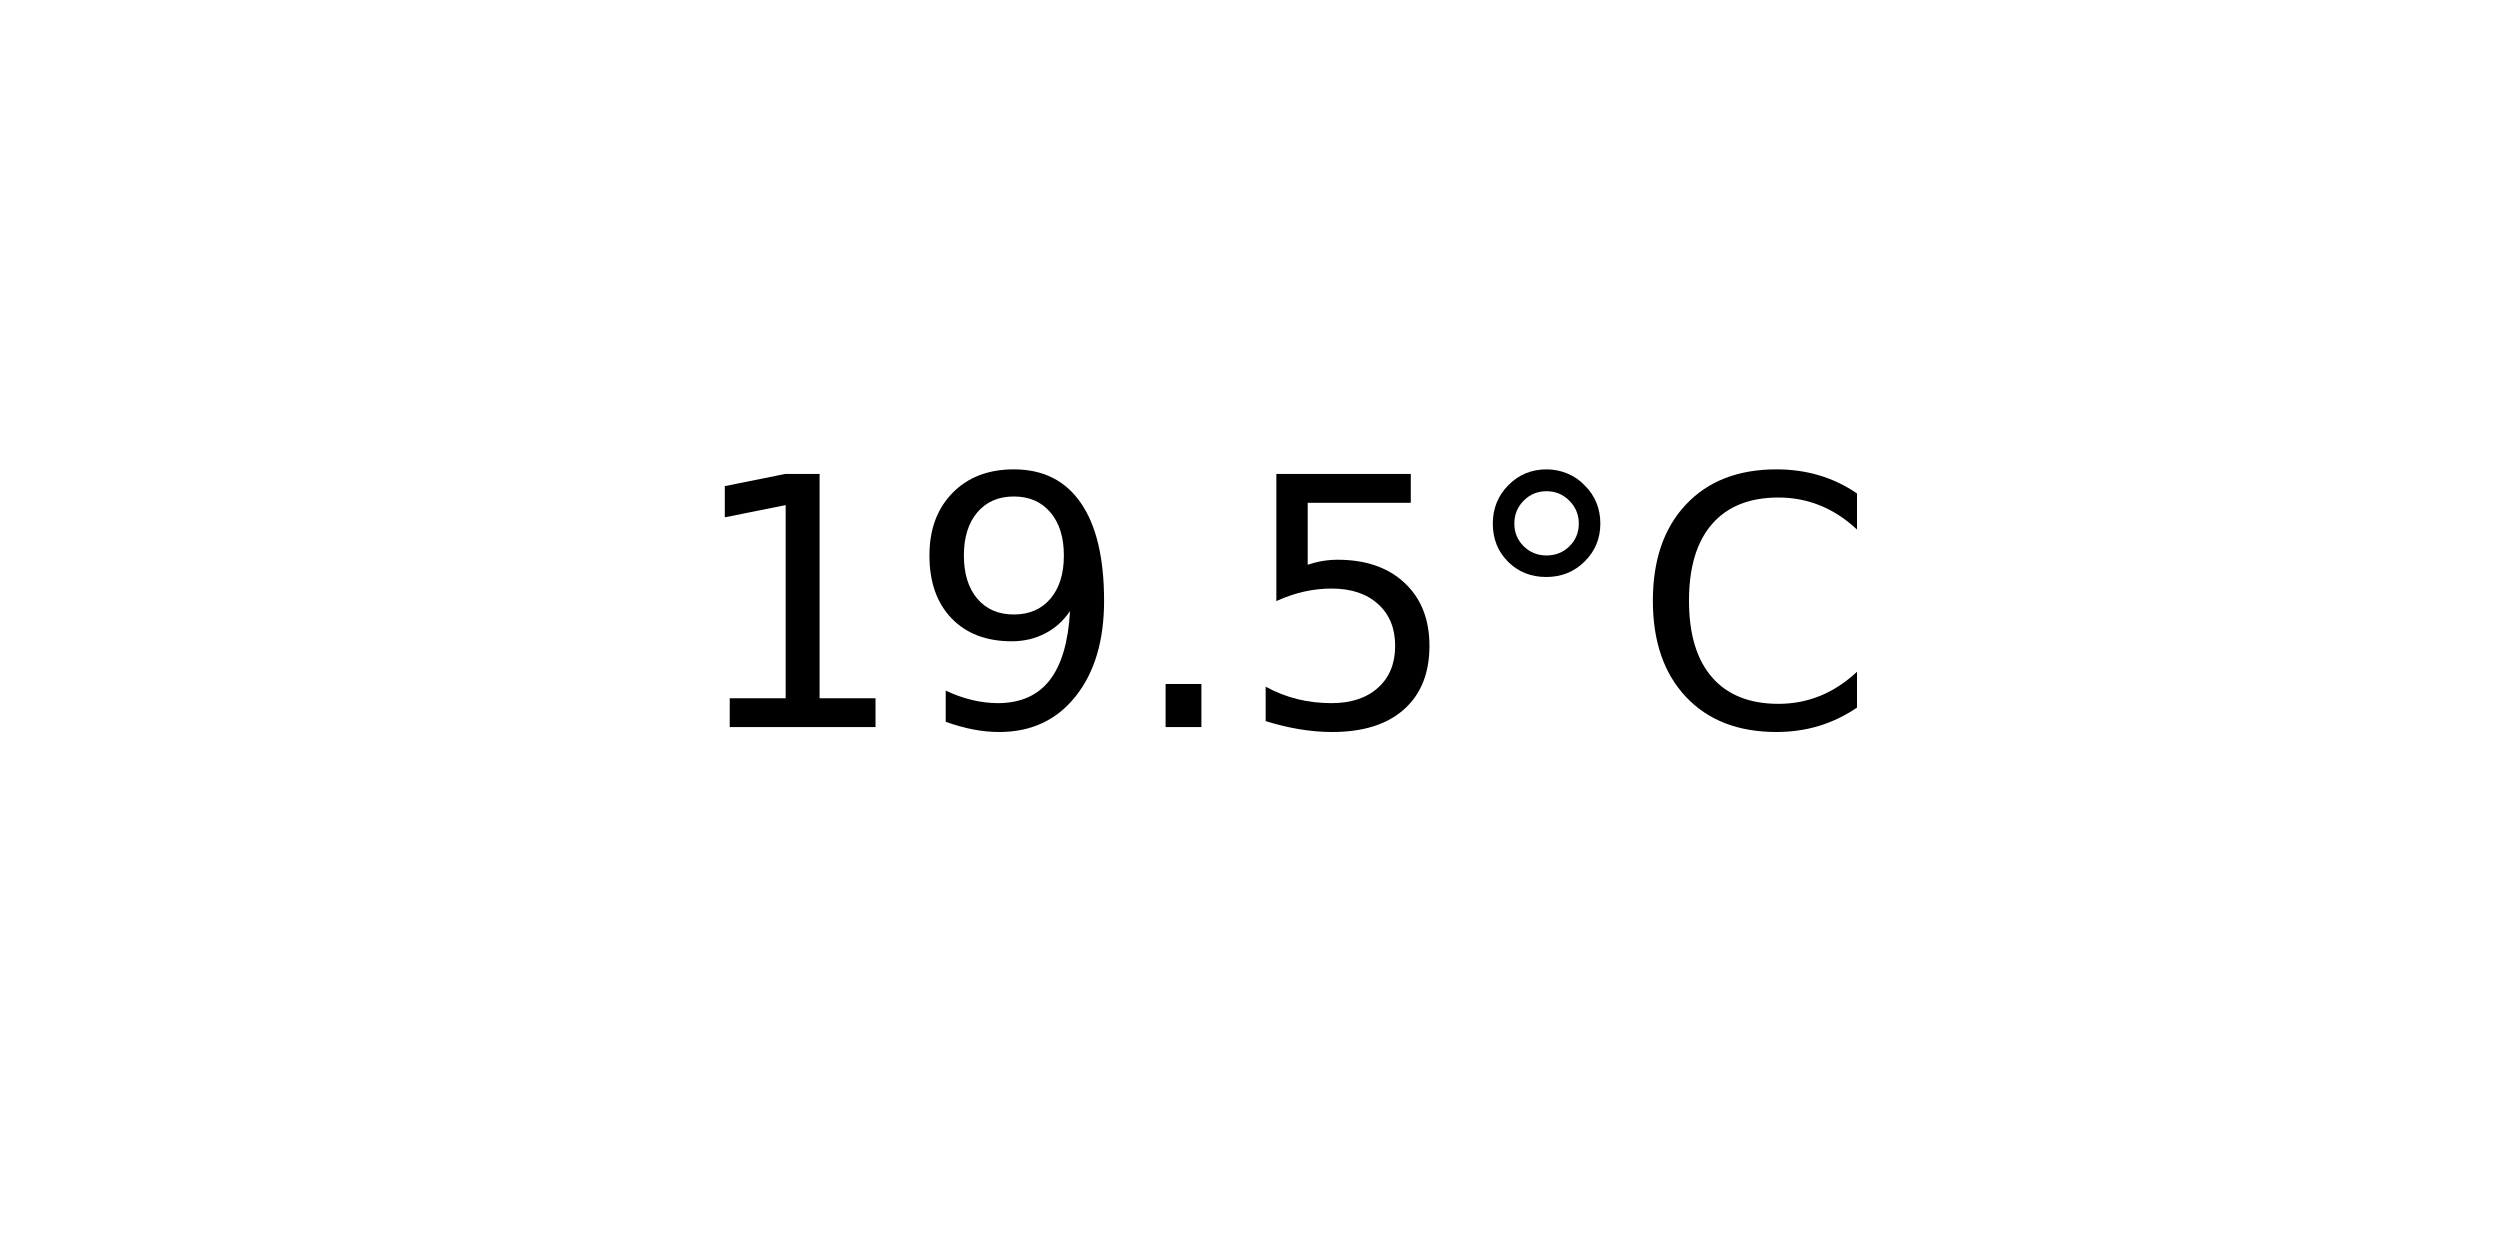
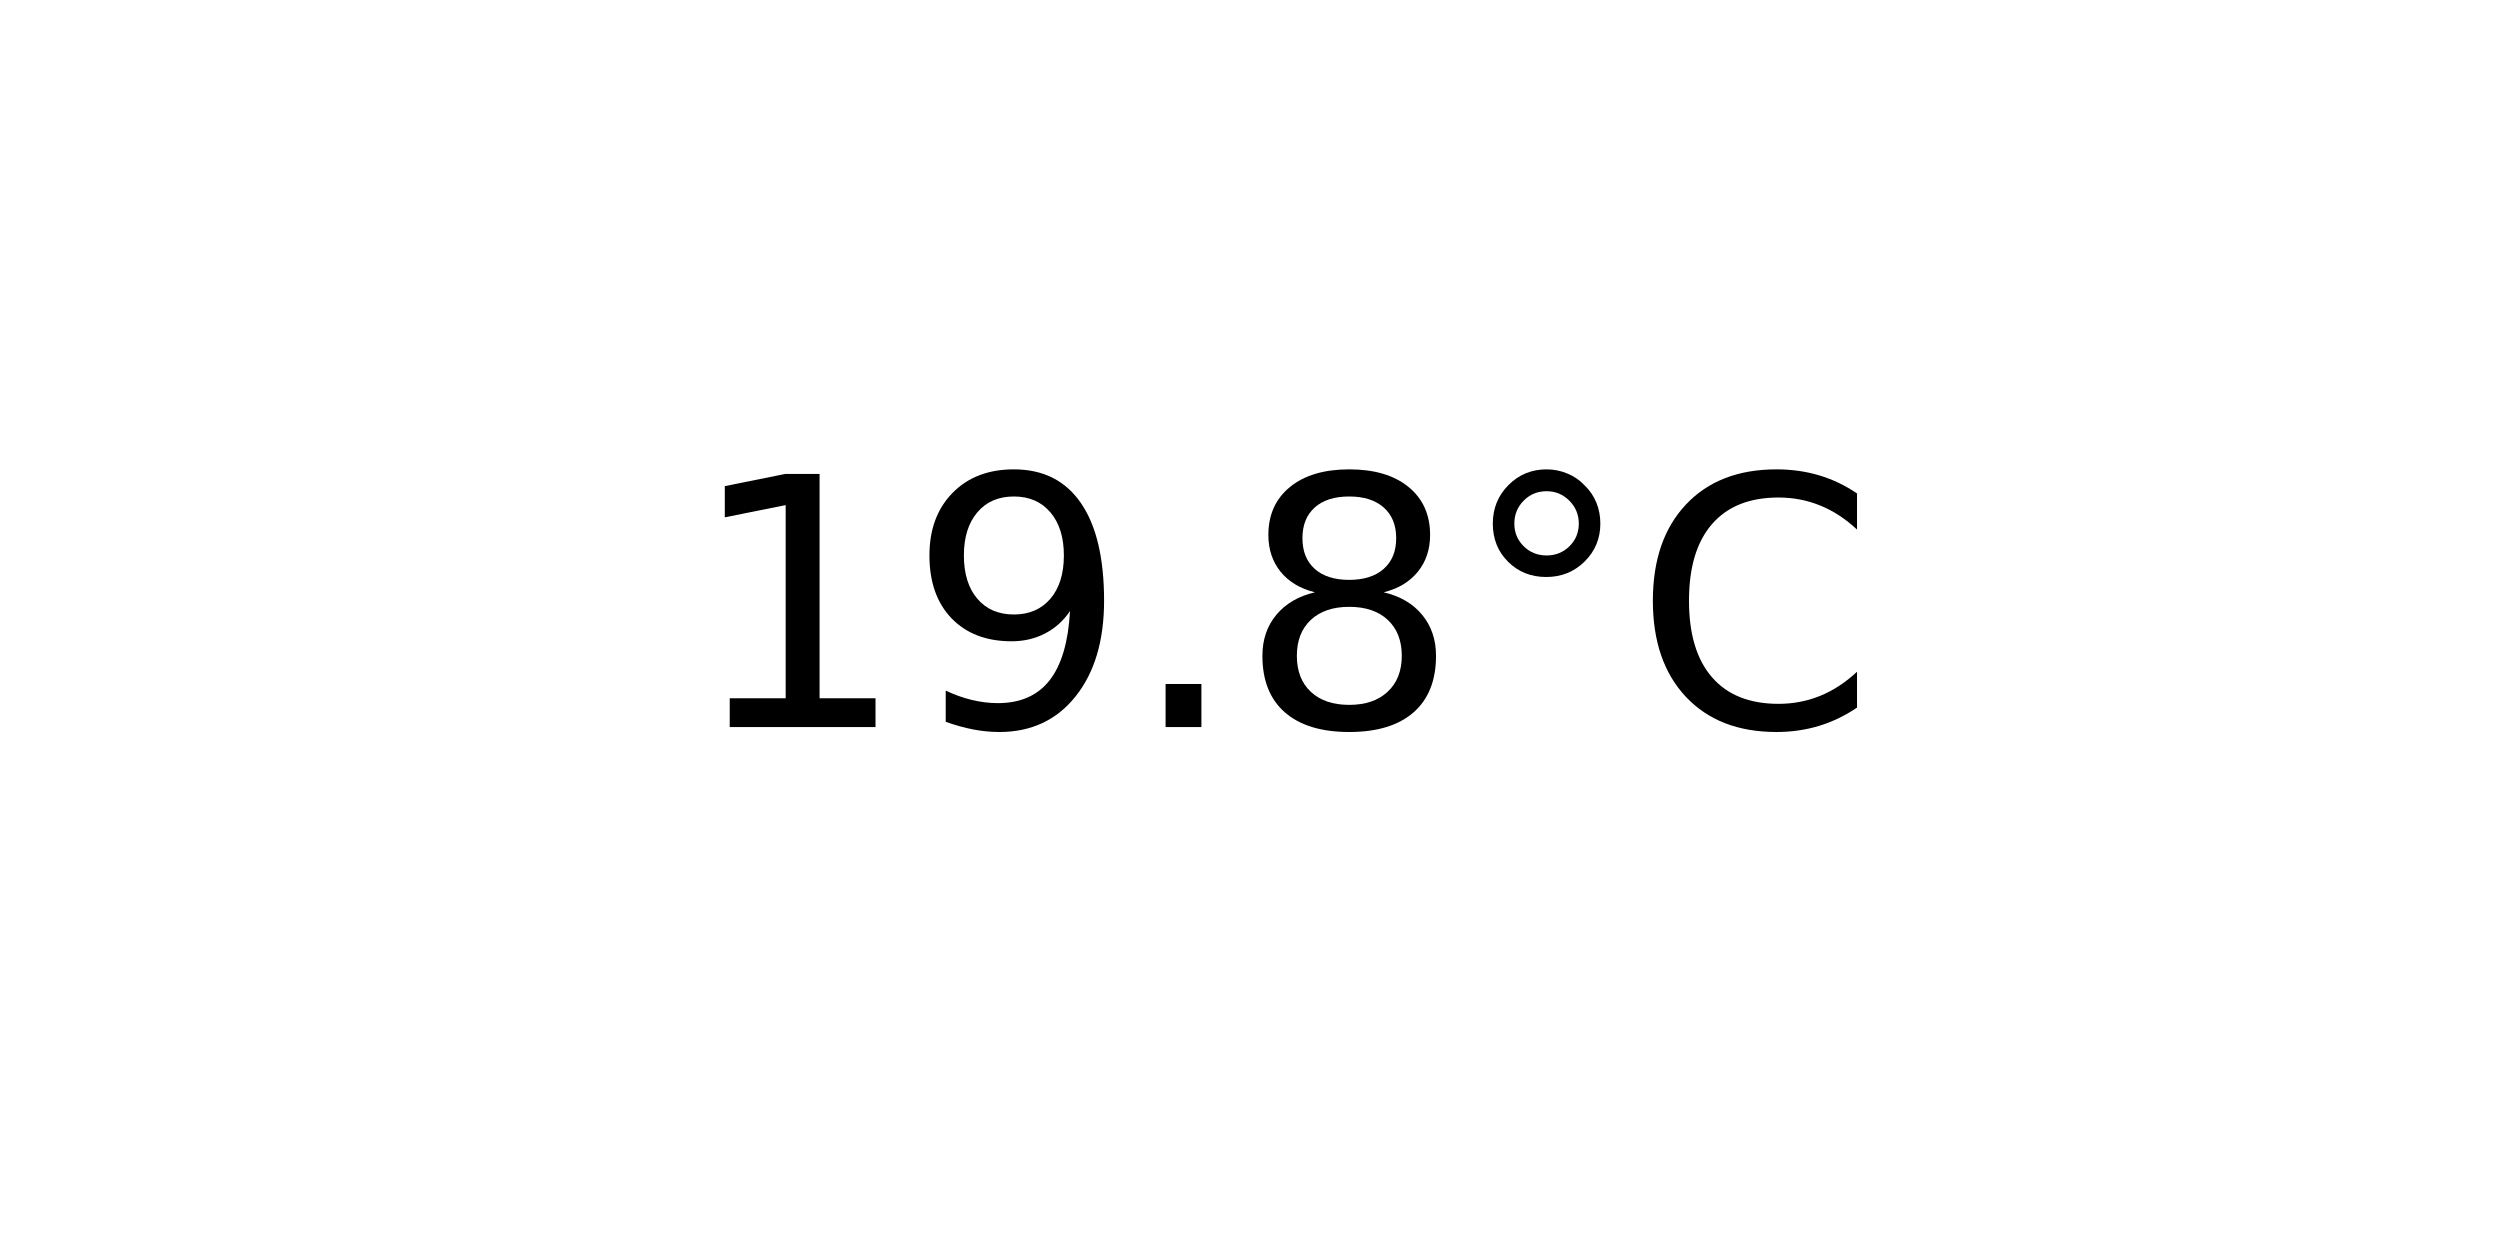
<svg xmlns="http://www.w3.org/2000/svg" xmlns:xlink="http://www.w3.org/1999/xlink" width="72pt" height="36pt" viewBox="0 0 72 36" version="1.1">
  <defs>
    <style type="text/css">*{stroke-linejoin: round; stroke-linecap: butt}</style>
  </defs>
  <g id="figure_1">
    <g id="axes_1">
      <g id="text_1">
        <g transform="translate(19.77578 20.93937) scale(0.1 -0.1)">
          <defs>
            <path id="DejaVuSans-31" d="M 794 531  L 1825 531  L 1825 4091  L 703 3866  L 703 4441  L 1819 4666  L 2450 4666  L 2450 531  L 3481 531  L 3481 0  L 794 0  L 794 531  z " transform="scale(0.015625)" />
            <path id="DejaVuSans-39" d="M 703 97  L 703 672  Q 941 559 1184 500  Q 1428 441 1663 441  Q 2288 441 2617 861  Q 2947 1281 2994 2138  Q 2813 1869 2534 1725  Q 2256 1581 1919 1581  Q 1219 1581 811 2004  Q 403 2428 403 3163  Q 403 3881 828 4315  Q 1253 4750 1959 4750  Q 2769 4750 3195 4129  Q 3622 3509 3622 2328  Q 3622 1225 3098 567  Q 2575 -91 1691 -91  Q 1453 -91 1209 -44  Q 966 3 703 97  z M 1959 2075  Q 2384 2075 2632 2365  Q 2881 2656 2881 3163  Q 2881 3666 2632 3958  Q 2384 4250 1959 4250  Q 1534 4250 1286 3958  Q 1038 3666 1038 3163  Q 1038 2656 1286 2365  Q 1534 2075 1959 2075  z " transform="scale(0.015625)" />
            <path id="DejaVuSans-2e" d="M 684 794  L 1344 794  L 1344 0  L 684 0  L 684 794  z " transform="scale(0.015625)" />
-             <path id="DejaVuSans-35" d="M 691 4666  L 3169 4666  L 3169 4134  L 1269 4134  L 1269 2991  Q 1406 3038 1543 3061  Q 1681 3084 1819 3084  Q 2600 3084 3056 2656  Q 3513 2228 3513 1497  Q 3513 744 3044 326  Q 2575 -91 1722 -91  Q 1428 -91 1123 -41  Q 819 9 494 109  L 494 744  Q 775 591 1075 516  Q 1375 441 1709 441  Q 2250 441 2565 725  Q 2881 1009 2881 1497  Q 2881 1984 2565 2268  Q 2250 2553 1709 2553  Q 1456 2553 1204 2497  Q 953 2441 691 2322  L 691 4666  z " transform="scale(0.015625)" />
+             <path id="DejaVuSans-38" d="M 2034 2216  Q 1584 2216 1326 1975  Q 1069 1734 1069 1313  Q 1069 891 1326 650  Q 1584 409 2034 409  Q 2484 409 2743 651  Q 3003 894 3003 1313  Q 3003 1734 2745 1975  Q 2488 2216 2034 2216  z M 1403 2484  Q 997 2584 770 2862  Q 544 3141 544 3541  Q 544 4100 942 4425  Q 1341 4750 2034 4750  Q 2731 4750 3128 4425  Q 3525 4100 3525 3541  Q 3525 3141 3298 2862  Q 3072 2584 2669 2484  Q 3125 2378 3379 2068  Q 3634 1759 3634 1313  Q 3634 634 3220 271  Q 2806 -91 2034 -91  Q 1263 -91 848 271  Q 434 634 434 1313  Q 434 1759 690 2068  Q 947 2378 1403 2484  z M 1172 3481  Q 1172 3119 1398 2916  Q 1625 2713 2034 2713  Q 2441 2713 2670 2916  Q 2900 3119 2900 3481  Q 2900 3844 2670 4047  Q 2441 4250 2034 4250  Q 1625 4250 1398 4047  Q 1172 3844 1172 3481  z " transform="scale(0.015625)" />
            <path id="DejaVuSans-b0" d="M 1600 4347  Q 1350 4347 1178 4173  Q 1006 4000 1006 3750  Q 1006 3503 1178 3333  Q 1350 3163 1600 3163  Q 1850 3163 2022 3333  Q 2194 3503 2194 3750  Q 2194 3997 2020 4172  Q 1847 4347 1600 4347  z M 1600 4750  Q 1800 4750 1984 4673  Q 2169 4597 2303 4453  Q 2447 4313 2519 4134  Q 2591 3956 2591 3750  Q 2591 3338 2302 3052  Q 2013 2766 1594 2766  Q 1172 2766 890 3047  Q 609 3328 609 3750  Q 609 4169 896 4459  Q 1184 4750 1600 4750  z " transform="scale(0.015625)" />
            <path id="DejaVuSans-43" d="M 4122 4306  L 4122 3641  Q 3803 3938 3442 4084  Q 3081 4231 2675 4231  Q 1875 4231 1450 3742  Q 1025 3253 1025 2328  Q 1025 1406 1450 917  Q 1875 428 2675 428  Q 3081 428 3442 575  Q 3803 722 4122 1019  L 4122 359  Q 3791 134 3420 21  Q 3050 -91 2638 -91  Q 1578 -91 968 557  Q 359 1206 359 2328  Q 359 3453 968 4101  Q 1578 4750 2638 4750  Q 3056 4750 3426 4639  Q 3797 4528 4122 4306  z " transform="scale(0.015625)" />
          </defs>
          <use xlink:href="#DejaVuSans-31" />
          <use xlink:href="#DejaVuSans-39" x="63.623" />
          <use xlink:href="#DejaVuSans-2e" x="127.246" />
-           <use xlink:href="#DejaVuSans-35" x="159.033" />
+           <use xlink:href="#DejaVuSans-38" x="159.033" />
          <use xlink:href="#DejaVuSans-b0" x="222.656" />
          <use xlink:href="#DejaVuSans-43" x="272.656" />
        </g>
      </g>
    </g>
  </g>
</svg>
